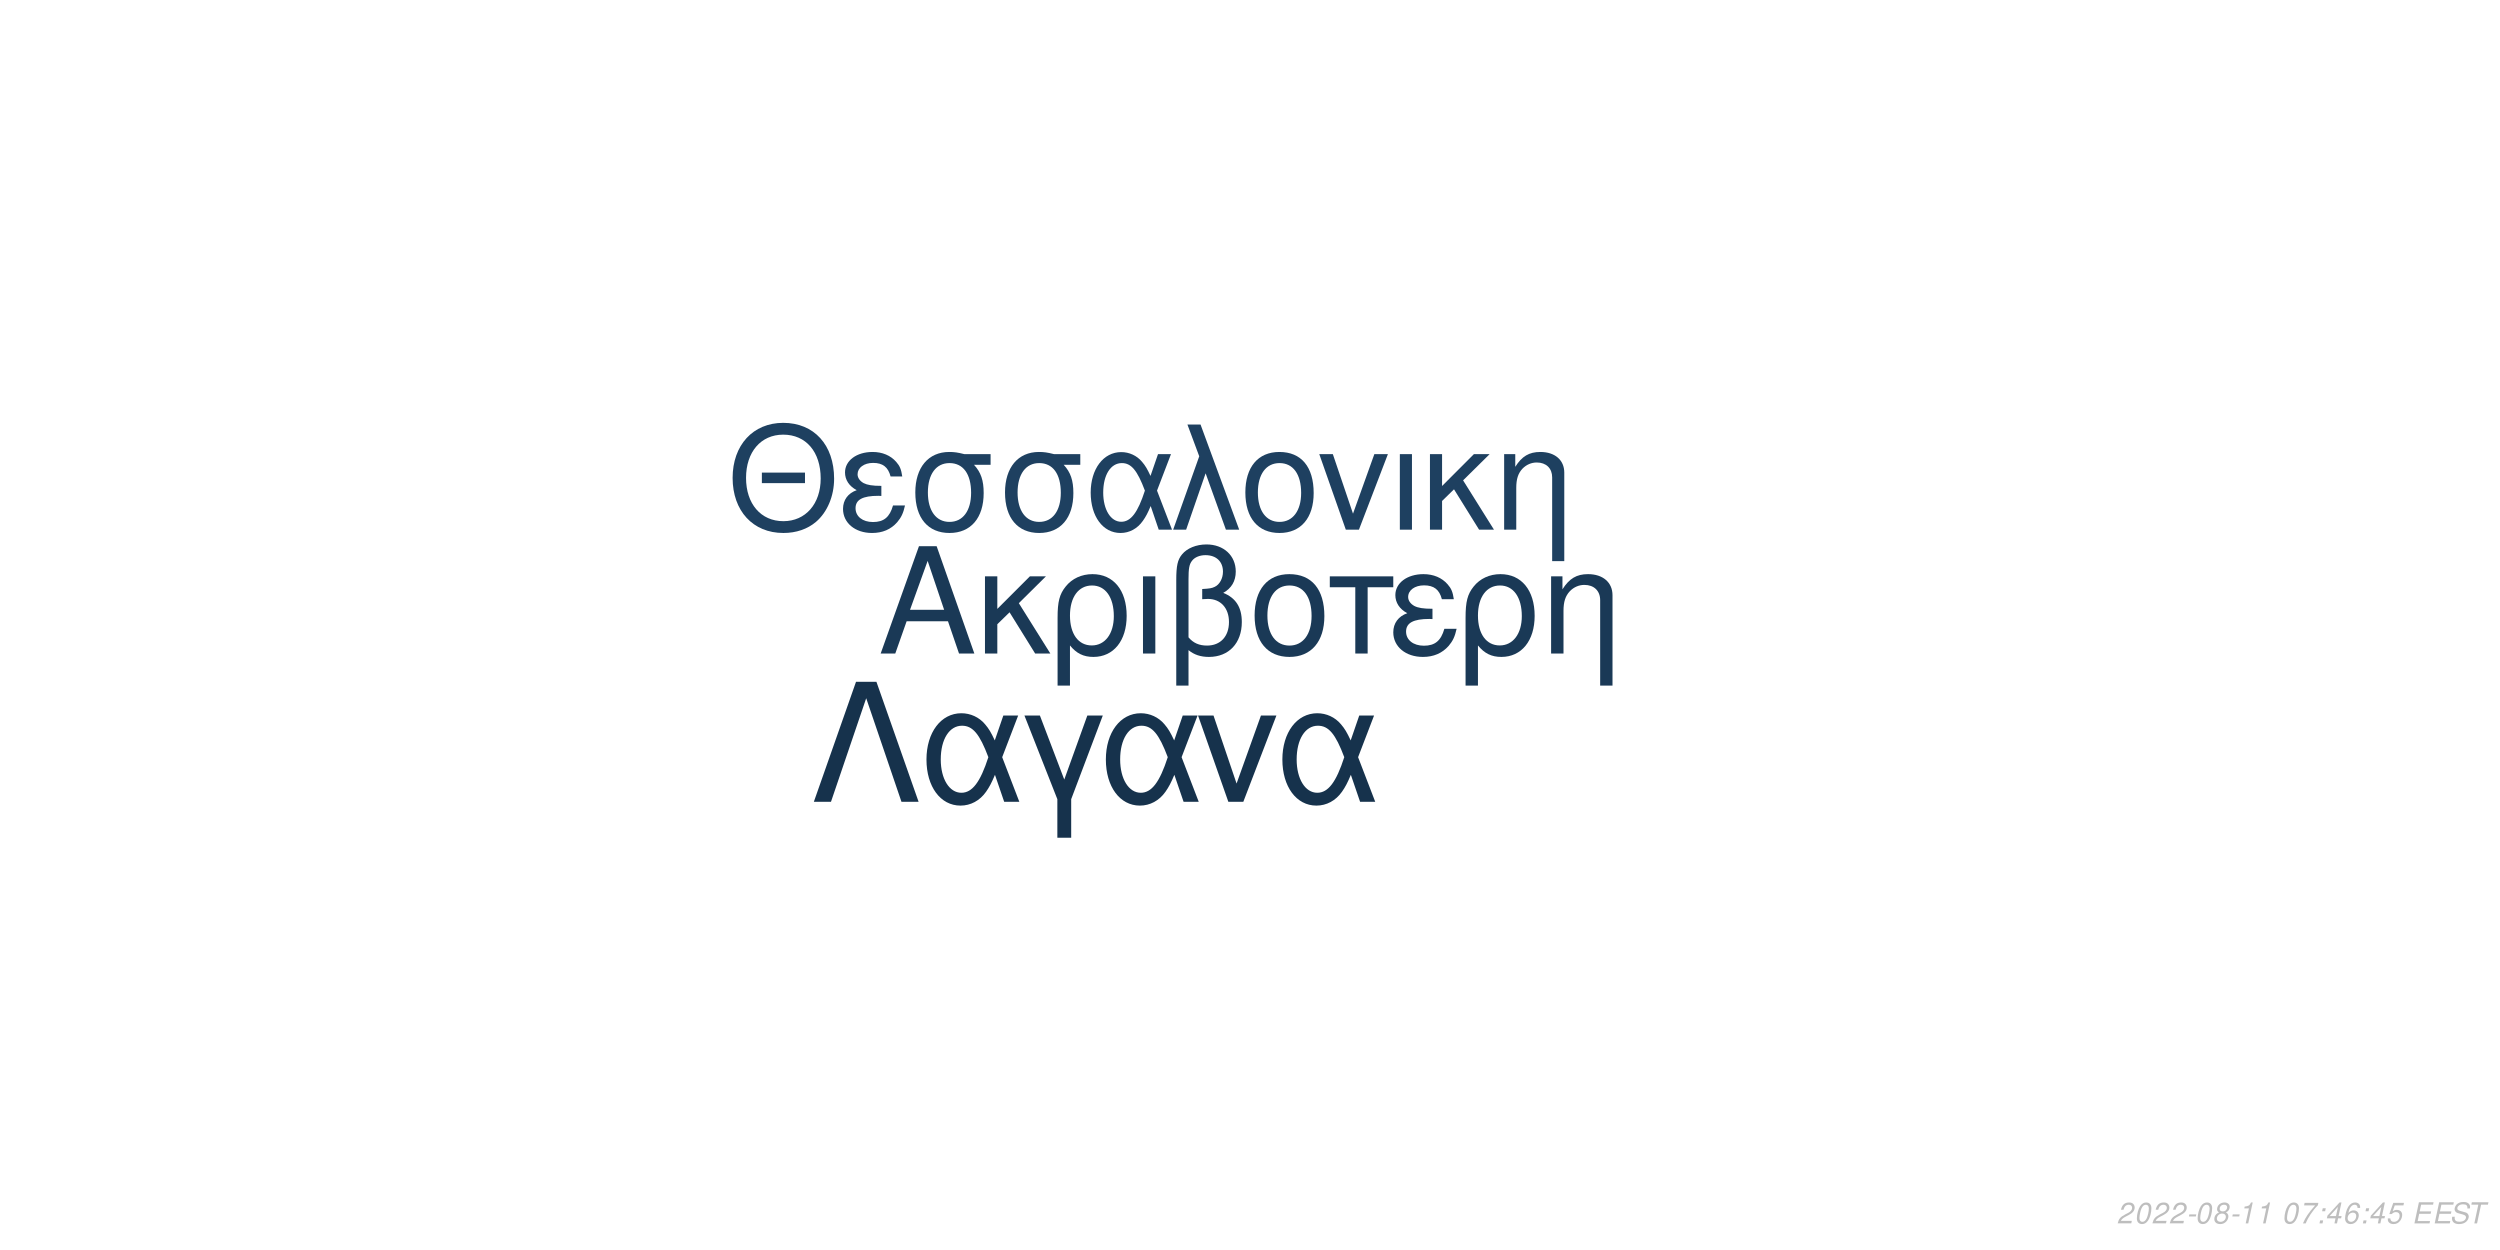
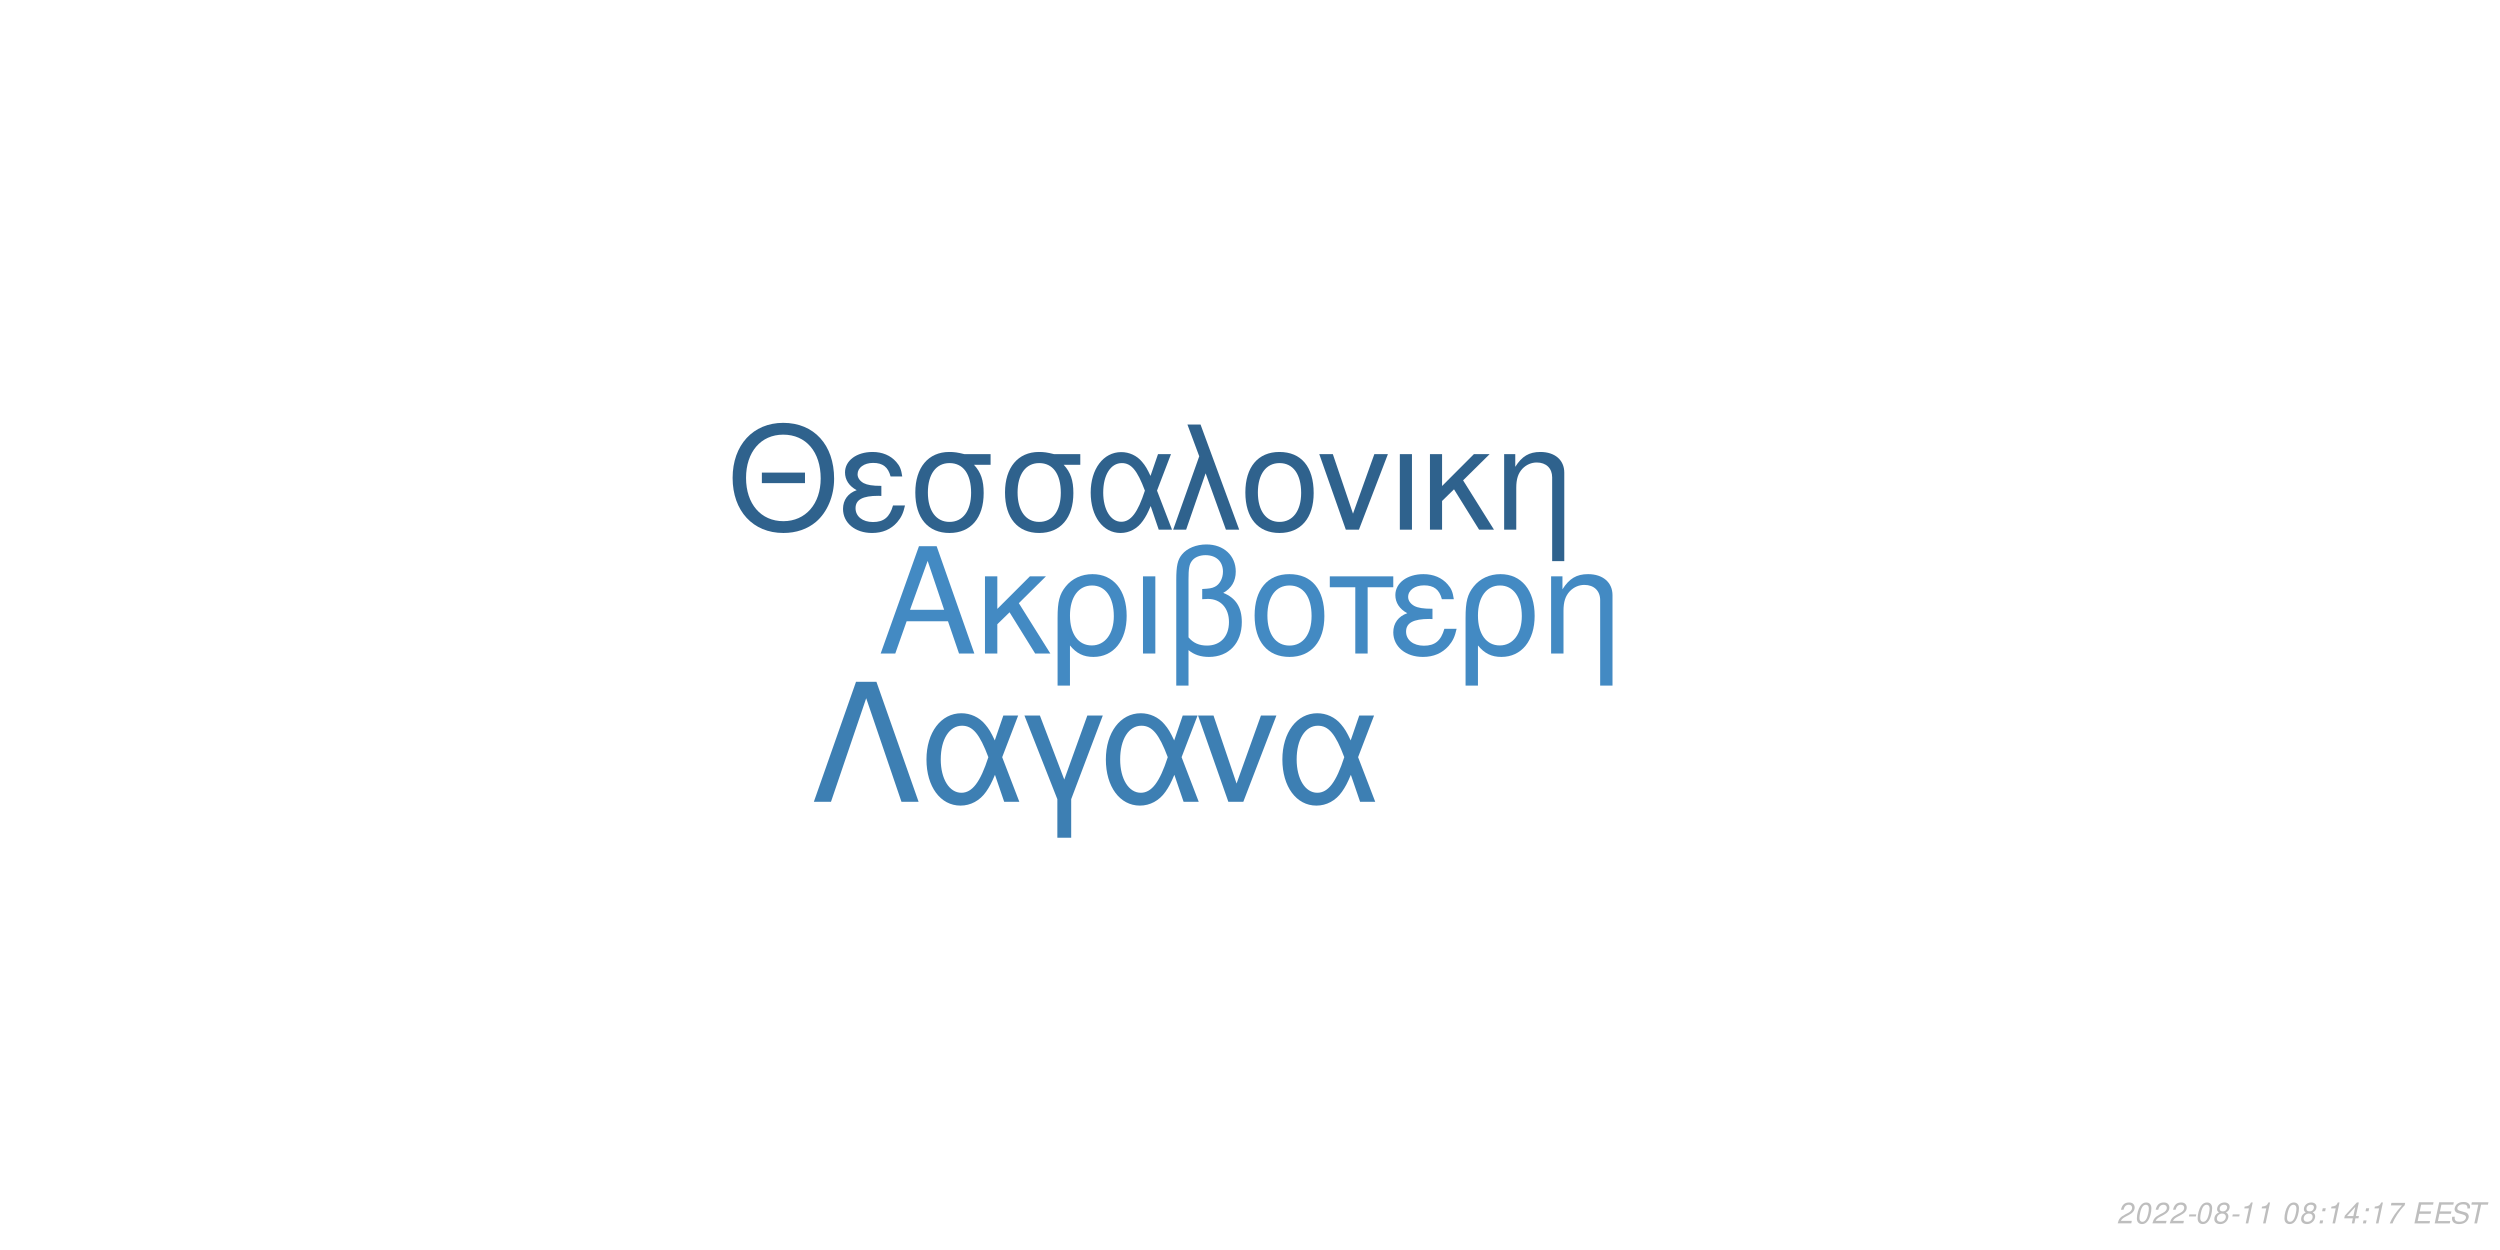
<svg xmlns="http://www.w3.org/2000/svg" xmlns:xlink="http://www.w3.org/1999/xlink" width="864pt" height="432pt" viewBox="0 0 864 432" version="1.1">
  <defs>
    <g>
      <symbol overflow="visible" id="glyph0-0">
        <path style="stroke:none;" d="" />
      </symbol>
      <symbol overflow="visible" id="glyph0-1">
        <path style="stroke:none;" d="M 24.125 -11.141 L 27.938 0 L 33.234 0 L 20.203 -37.094 L 14.094 -37.094 L 0.859 0 L 5.906 0 L 9.828 -11.141 Z M 22.797 -15.109 L 11 -15.109 L 17.094 -32.016 Z M 22.797 -15.109 " />
      </symbol>
      <symbol overflow="visible" id="glyph0-2">
        <path style="stroke:none;" d="M 7.172 -15.422 L 7.172 -26.672 L 2.906 -26.672 L 2.906 0 L 7.172 0 L 7.172 -10.125 L 11.406 -14.25 L 20.25 0 L 25.5 0 L 14.609 -17.406 L 23.969 -26.672 L 18.422 -26.672 Z M 7.172 -15.422 " />
      </symbol>
      <symbol overflow="visible" id="glyph0-3">
        <path style="stroke:none;" d="M 3 11.094 L 7.281 11.094 L 7.281 -2.797 C 9.516 -0.047 11.953 1.172 15.375 1.172 C 22.344 1.172 26.875 -4.422 26.875 -13.031 C 26.875 -21.891 22.297 -27.438 15.062 -27.438 C 11.297 -27.438 7.984 -25.906 5.797 -23.156 C 3.672 -20.516 3 -17.969 3 -12.359 Z M 14.906 -23.516 C 19.547 -23.516 22.438 -19.438 22.438 -12.922 C 22.438 -6.812 19.391 -2.797 14.812 -2.797 C 10.172 -2.797 7.281 -6.766 7.281 -13.125 C 7.281 -19.484 10.234 -23.516 14.906 -23.516 Z M 14.906 -23.516 " />
      </symbol>
      <symbol overflow="visible" id="glyph0-4">
        <path style="stroke:none;" d="M 3.516 0 L 7.781 0 L 7.781 -26.672 L 3.516 -26.672 Z M 3.516 0 " />
      </symbol>
      <symbol overflow="visible" id="glyph0-5">
        <path style="stroke:none;" d="M 4.016 11.094 L 8.25 11.094 L 8.25 -1.172 C 10.172 0.406 12.422 1.172 15.312 1.172 C 22.188 1.172 26.672 -3.609 26.672 -10.891 C 26.672 -15.984 24.578 -19.234 20.25 -20.969 C 23.109 -22.547 24.578 -25.031 24.578 -28.344 C 24.578 -33.844 20.406 -37.703 14.453 -37.703 C 10.938 -37.703 7.734 -36.391 6 -34.25 C 4.484 -32.422 4.016 -30.328 4.016 -25.391 Z M 8.25 -25.656 C 8.25 -29.359 8.5 -30.844 9.469 -32.062 C 10.375 -33.281 12.156 -34 14.094 -34 C 17.812 -34 20.156 -31.812 20.156 -28.297 C 20.156 -25.953 18.984 -23.812 17.297 -23.047 C 16.281 -22.547 15.469 -22.438 12.984 -22.297 L 12.984 -18.781 C 13.734 -18.828 14.344 -18.875 14.969 -18.875 C 19.344 -18.875 22.234 -15.719 22.234 -10.891 C 22.234 -5.906 19.281 -2.75 14.656 -2.75 C 11.953 -2.75 9.922 -3.609 8.25 -5.594 Z M 8.25 -25.656 " />
      </symbol>
      <symbol overflow="visible" id="glyph0-6">
        <path style="stroke:none;" d="M 14.094 -27.438 C 6.562 -27.438 2.094 -22.094 2.094 -13.125 C 2.094 -4.125 6.562 1.172 14.141 1.172 C 21.672 1.172 26.203 -4.172 26.203 -12.922 C 26.203 -22.188 21.828 -27.438 14.094 -27.438 Z M 14.141 -23.516 C 18.938 -23.516 21.781 -19.594 21.781 -12.984 C 21.781 -6.672 18.828 -2.75 14.141 -2.75 C 9.422 -2.75 6.516 -6.672 6.516 -13.125 C 6.516 -19.594 9.422 -23.516 14.141 -23.516 Z M 14.141 -23.516 " />
      </symbol>
      <symbol overflow="visible" id="glyph0-7">
        <path style="stroke:none;" d="M 7.891 0 L 12.156 0 L 12.156 -22.906 L 21.016 -22.906 L 21.016 -26.672 L -0.922 -26.672 L -0.922 -22.906 L 7.891 -22.906 Z M 7.891 0 " />
      </symbol>
      <symbol overflow="visible" id="glyph0-8">
        <path style="stroke:none;" d="M 14.562 -15.469 C 11.344 -15.469 9.562 -15.781 8.297 -16.438 C 6.922 -17.203 6.156 -18.328 6.156 -19.547 C 6.156 -21.891 8.453 -23.562 11.656 -23.562 C 15.062 -23.562 16.953 -22.094 17.812 -18.781 L 21.938 -18.781 C 21.578 -21.266 21.062 -22.5 19.797 -23.922 C 17.812 -26.203 14.906 -27.438 11.453 -27.438 C 5.797 -27.438 1.734 -24.375 1.734 -20.203 C 1.734 -17.609 3.156 -15.375 5.859 -13.938 C 2.797 -12.875 1.016 -10.484 1.016 -7.328 C 1.016 -2.391 5.297 1.172 11.25 1.172 C 14.969 1.172 17.906 -0.109 20.156 -2.641 C 21.578 -4.328 22.297 -5.797 22.906 -8.547 L 18.672 -8.547 C 17.5 -4.422 15.422 -2.703 11.609 -2.703 C 7.938 -2.703 5.438 -4.688 5.438 -7.578 C 5.438 -10.578 7.938 -11.953 13.484 -11.953 C 13.641 -11.953 14.094 -11.953 14.562 -11.906 Z M 14.562 -15.469 " />
      </symbol>
      <symbol overflow="visible" id="glyph0-9">
        <path style="stroke:none;" d="M 3.562 -26.672 L 3.562 0 L 7.844 0 L 7.844 -14.703 C 7.844 -17.906 8.5 -19.891 10.031 -21.531 C 11.406 -22.953 13.188 -23.719 15.062 -23.719 C 18.375 -23.719 20.516 -21.672 20.516 -18.469 L 20.516 11.094 L 24.781 11.094 L 24.781 -20.156 C 24.781 -24.578 21.469 -27.438 16.328 -27.438 C 12.359 -27.438 9.828 -25.906 7.484 -22.188 L 7.484 -26.672 Z M 3.562 -26.672 " />
      </symbol>
      <symbol overflow="visible" id="glyph1-0">
        <path style="stroke:none;" d="" />
      </symbol>
      <symbol overflow="visible" id="glyph1-1">
        <path style="stroke:none;" d="M 26.859 -19.734 L 11.953 -19.734 L 11.953 -16.094 L 26.859 -16.094 Z M 19.328 -36.922 C 8.922 -36.922 1.844 -29.25 1.844 -17.891 C 1.844 -6.484 8.875 1.141 19.391 1.141 C 23.812 1.141 27.703 -0.203 30.641 -2.688 C 34.578 -6.031 36.922 -11.656 36.922 -17.594 C 36.922 -29.297 30 -36.922 19.328 -36.922 Z M 19.328 -32.844 C 27.203 -32.844 32.281 -26.906 32.281 -17.688 C 32.281 -8.922 27.062 -2.938 19.391 -2.938 C 11.609 -2.938 6.484 -8.922 6.484 -17.891 C 6.484 -26.859 11.609 -32.844 19.328 -32.844 Z M 19.328 -32.844 " />
      </symbol>
      <symbol overflow="visible" id="glyph1-2">
        <path style="stroke:none;" d="M 14.25 -15.141 C 11.109 -15.141 9.375 -15.453 8.125 -16.094 C 6.781 -16.844 6.031 -17.938 6.031 -19.141 C 6.031 -21.422 8.266 -23.078 11.406 -23.078 C 14.75 -23.078 16.594 -21.625 17.438 -18.391 L 21.469 -18.391 C 21.125 -20.828 20.625 -22.031 19.391 -23.422 C 17.438 -25.656 14.594 -26.859 11.219 -26.859 C 5.688 -26.859 1.688 -23.875 1.688 -19.781 C 1.688 -17.234 3.094 -15.047 5.734 -13.656 C 2.734 -12.609 1 -10.266 1 -7.172 C 1 -2.344 5.188 1.141 11.016 1.141 C 14.656 1.141 17.547 -0.094 19.734 -2.594 C 21.125 -4.234 21.828 -5.688 22.422 -8.375 L 18.281 -8.375 C 17.141 -4.328 15.094 -2.641 11.359 -2.641 C 7.766 -2.641 5.328 -4.578 5.328 -7.422 C 5.328 -10.359 7.766 -11.703 13.203 -11.703 C 13.359 -11.703 13.797 -11.703 14.25 -11.656 Z M 14.25 -15.141 " />
      </symbol>
      <symbol overflow="visible" id="glyph1-3">
        <path style="stroke:none;" d="M 29 -26.109 L 19.938 -26.109 C 17.594 -26.703 16.438 -26.859 14.703 -26.859 C 7.469 -26.859 2.984 -21.469 2.984 -12.859 C 2.984 -4.031 7.375 1.141 14.797 1.141 C 22.172 1.141 26.609 -4.078 26.609 -12.656 C 26.609 -17.047 25.656 -19.828 23.266 -22.422 L 29 -22.422 Z M 14.797 -23.016 C 19.531 -23.016 22.266 -19.234 22.266 -12.75 C 22.266 -6.531 19.438 -2.688 14.797 -2.688 C 10.172 -2.688 7.328 -6.531 7.328 -12.859 C 7.328 -19.188 10.172 -23.016 14.797 -23.016 Z M 14.797 -23.016 " />
      </symbol>
      <symbol overflow="visible" id="glyph1-4">
        <path style="stroke:none;" d="M 29.344 -26.109 L 24.859 -26.109 L 22.266 -18.578 C 21.125 -21.031 20.484 -22.125 19.328 -23.469 C 17.547 -25.609 14.906 -26.812 12.156 -26.812 C 5.984 -26.812 1.594 -20.984 1.594 -12.812 C 1.594 -4.578 5.828 1.141 11.906 1.141 C 14.953 1.141 17.734 -0.344 19.625 -3.047 C 20.672 -4.531 21.281 -5.688 22.328 -8.172 L 25.109 0 L 29.703 0 L 24.516 -13.5 Z M 20.328 -13.5 C 17.891 -5.922 15.453 -2.734 12.156 -2.734 C 8.516 -2.734 5.922 -6.922 5.922 -12.812 C 5.922 -18.938 8.516 -23.016 12.359 -23.016 C 15.594 -23.016 17.688 -20.531 20.328 -13.5 Z M 20.328 -13.5 " />
      </symbol>
      <symbol overflow="visible" id="glyph1-5">
        <path style="stroke:none;" d="M 1.094 0 L 5.578 0 L 12.312 -19.484 L 19.328 0 L 23.922 0 L 10.562 -36.328 L 6.031 -36.328 L 10.109 -25.359 Z M 1.094 0 " />
      </symbol>
      <symbol overflow="visible" id="glyph1-6">
        <path style="stroke:none;" d="M 13.797 -26.859 C 6.422 -26.859 2.047 -21.625 2.047 -12.859 C 2.047 -4.031 6.422 1.141 13.859 1.141 C 21.234 1.141 25.656 -4.078 25.656 -12.656 C 25.656 -21.719 21.375 -26.859 13.797 -26.859 Z M 13.859 -23.016 C 18.531 -23.016 21.328 -19.188 21.328 -12.703 C 21.328 -6.531 18.438 -2.688 13.859 -2.688 C 9.219 -2.688 6.375 -6.531 6.375 -12.859 C 6.375 -19.188 9.219 -23.016 13.859 -23.016 Z M 13.859 -23.016 " />
      </symbol>
      <symbol overflow="visible" id="glyph1-7">
        <path style="stroke:none;" d="M 14.297 0 L 24.312 -26.109 L 19.625 -26.109 L 12.25 -5.531 L 5.281 -26.109 L 0.594 -26.109 L 9.766 0 Z M 14.297 0 " />
      </symbol>
      <symbol overflow="visible" id="glyph1-8">
        <path style="stroke:none;" d="M 3.438 0 L 7.625 0 L 7.625 -26.109 L 3.438 -26.109 Z M 3.438 0 " />
      </symbol>
      <symbol overflow="visible" id="glyph1-9">
        <path style="stroke:none;" d="M 7.031 -15.094 L 7.031 -26.109 L 2.844 -26.109 L 2.844 0 L 7.031 0 L 7.031 -9.922 L 11.156 -13.953 L 19.828 0 L 24.969 0 L 14.297 -17.047 L 23.469 -26.109 L 18.031 -26.109 Z M 7.031 -15.094 " />
      </symbol>
      <symbol overflow="visible" id="glyph1-10">
        <path style="stroke:none;" d="M 3.484 -26.109 L 3.484 0 L 7.672 0 L 7.672 -14.406 C 7.672 -17.547 8.328 -19.484 9.812 -21.078 C 11.156 -22.469 12.906 -23.219 14.75 -23.219 C 17.984 -23.219 20.078 -21.234 20.078 -18.094 L 20.078 10.859 L 24.266 10.859 L 24.266 -19.734 C 24.266 -24.062 21.031 -26.859 16 -26.859 C 12.109 -26.859 9.609 -25.359 7.328 -21.719 L 7.328 -26.109 Z M 3.484 -26.109 " />
      </symbol>
      <symbol overflow="visible" id="glyph2-0">
        <path style="stroke:none;" d="" />
      </symbol>
      <symbol overflow="visible" id="glyph2-1">
        <path style="stroke:none;" d="M 22.531 -41.484 L 15.484 -41.484 L 0.906 0 L 6.828 0 L 19 -35.797 L 31.188 0 L 37.109 0 Z M 22.531 -41.484 " />
      </symbol>
      <symbol overflow="visible" id="glyph2-2">
        <path style="stroke:none;" d="M 33.516 -29.812 L 28.391 -29.812 L 25.438 -21.219 C 24.125 -24.016 23.391 -25.266 22.078 -26.797 C 20.031 -29.25 17.016 -30.609 13.891 -30.609 C 6.828 -30.609 1.828 -23.953 1.828 -14.625 C 1.828 -5.234 6.656 1.312 13.594 1.312 C 17.078 1.312 20.266 -0.391 22.422 -3.469 C 23.609 -5.172 24.297 -6.484 25.5 -9.328 L 28.688 0 L 33.922 0 L 28 -15.422 Z M 23.219 -15.422 C 20.422 -6.766 17.641 -3.125 13.891 -3.125 C 9.734 -3.125 6.766 -7.906 6.766 -14.625 C 6.766 -21.625 9.734 -26.297 14.109 -26.297 C 17.812 -26.297 20.203 -23.453 23.219 -15.422 Z M 23.219 -15.422 " />
      </symbol>
      <symbol overflow="visible" id="glyph2-3">
        <path style="stroke:none;" d="M 12.062 12.406 L 16.844 12.406 L 16.844 -0.906 L 27.766 -29.812 L 22.422 -29.812 L 14.453 -7.688 L 6.031 -29.812 L 0.688 -29.812 L 12.062 -0.906 Z M 12.062 12.406 " />
      </symbol>
      <symbol overflow="visible" id="glyph2-4">
        <path style="stroke:none;" d="M 16.328 0 L 27.766 -29.812 L 22.422 -29.812 L 14 -6.312 L 6.031 -29.812 L 0.688 -29.812 L 11.156 0 Z M 16.328 0 " />
      </symbol>
      <symbol overflow="visible" id="glyph3-0">
        <path style="stroke:none;" d="" />
      </symbol>
      <symbol overflow="visible" id="glyph3-1">
        <path style="stroke:none;" d="M 5.234 -0.875 L 1.469 -0.875 C 1.641 -1.375 2.203 -1.891 3.109 -2.344 L 4.234 -2.938 C 5.562 -3.625 6.219 -4.469 6.219 -5.484 C 6.219 -5.938 6.062 -6.359 5.797 -6.656 C 5.469 -7.047 4.984 -7.234 4.312 -7.234 C 2.766 -7.234 1.891 -6.453 1.484 -4.734 L 2.375 -4.734 C 2.484 -5.188 2.609 -5.484 2.797 -5.75 C 3.094 -6.203 3.609 -6.453 4.188 -6.453 C 4.891 -6.453 5.344 -6.031 5.344 -5.375 C 5.344 -4.703 4.859 -4.094 4.016 -3.656 L 2.984 -3.125 C 1.234 -2.188 0.797 -1.656 0.344 -0.016 L 5.047 -0.016 Z M 5.234 -0.875 " />
      </symbol>
      <symbol overflow="visible" id="glyph3-2">
        <path style="stroke:none;" d="M 4.203 -7.234 C 3.375 -7.234 2.688 -6.812 2.125 -5.984 C 1.484 -5.047 0.984 -3.188 0.984 -1.734 C 0.984 -1.109 1.172 -0.562 1.484 -0.266 C 1.797 0.047 2.281 0.234 2.766 0.234 C 3.625 0.234 4.281 -0.156 4.859 -1.016 C 5.516 -1.953 6 -3.797 6 -5.266 C 6 -6.5 5.328 -7.234 4.203 -7.234 Z M 4.094 -6.453 C 4.734 -6.453 5.125 -5.984 5.125 -5.156 C 5.125 -4.203 4.781 -2.625 4.406 -1.812 C 3.984 -0.938 3.516 -0.547 2.875 -0.547 C 2.25 -0.547 1.875 -1.031 1.875 -1.828 C 1.875 -2.797 2.203 -4.344 2.594 -5.203 C 2.984 -6.047 3.453 -6.453 4.094 -6.453 Z M 4.094 -6.453 " />
      </symbol>
      <symbol overflow="visible" id="glyph3-3">
        <path style="stroke:none;" d="M 3.516 -3.125 L 1.125 -3.125 L 0.969 -2.406 L 3.359 -2.406 Z M 3.516 -3.125 " />
      </symbol>
      <symbol overflow="visible" id="glyph3-4">
        <path style="stroke:none;" d="M 4.766 -3.797 C 5.078 -3.969 5.234 -4.078 5.438 -4.234 C 5.812 -4.594 6.062 -5.172 6.062 -5.734 C 6.062 -6.625 5.344 -7.234 4.266 -7.234 C 2.812 -7.234 1.703 -6.219 1.703 -4.875 C 1.703 -4.406 1.875 -4.125 2.359 -3.812 C 1.297 -3.312 0.75 -2.516 0.75 -1.469 C 0.75 -0.438 1.547 0.234 2.812 0.234 C 3.656 0.234 4.359 -0.094 4.938 -0.734 C 5.359 -1.234 5.609 -1.859 5.609 -2.438 C 5.609 -3.047 5.312 -3.516 4.766 -3.797 Z M 4.109 -6.453 C 4.797 -6.453 5.188 -6.125 5.188 -5.578 C 5.188 -5.266 5.062 -4.922 4.859 -4.672 C 4.562 -4.312 4.188 -4.156 3.656 -4.156 C 2.984 -4.156 2.594 -4.453 2.594 -4.984 C 2.594 -5.859 3.203 -6.453 4.109 -6.453 Z M 3.453 -3.406 C 4.234 -3.406 4.734 -2.984 4.734 -2.312 C 4.734 -1.312 3.922 -0.547 2.875 -0.547 C 2.125 -0.547 1.625 -0.969 1.625 -1.625 C 1.625 -2.609 2.438 -3.406 3.453 -3.406 Z M 3.453 -3.406 " />
      </symbol>
      <symbol overflow="visible" id="glyph3-5">
        <path style="stroke:none;" d="M 3.703 -5.188 L 2.594 0 L 3.469 0 L 5.016 -7.234 L 4.438 -7.234 C 3.906 -6.156 3.688 -6.016 2.234 -5.812 L 2.109 -5.188 Z M 3.703 -5.188 " />
      </symbol>
      <symbol overflow="visible" id="glyph3-6">
        <path style="stroke:none;" d="" />
      </symbol>
      <symbol overflow="visible" id="glyph3-7">
+         <path style="stroke:none;" d="M 2.359 -1.031 L 1.312 -1.031 L 1.094 0 L 2.141 0 Z M 3.266 -5.234 L 2.219 -5.234 L 2 -4.203 L 3.047 -4.203 Z M 3.266 -5.234 " />
+       </symbol>
+       <symbol overflow="visible" id="glyph3-8">
+         <path style="stroke:none;" d="M 3.625 -1.75 L 3.266 0 L 4.141 0 L 4.516 -1.75 L 5.562 -1.75 L 5.734 -2.531 L 4.688 -2.531 L 5.688 -7.234 L 5.016 -7.234 L 0.844 -2.672 L 0.641 -1.75 Z M 3.797 -2.531 L 1.594 -2.531 L 4.469 -5.703 Z M 3.797 -2.531 " />
+       </symbol>
+       <symbol overflow="visible" id="glyph3-9">
        <path style="stroke:none;" d="M 6.703 -7.094 L 1.953 -7.094 L 1.766 -6.219 L 5.594 -6.219 C 3.344 -3.688 2.266 -2.109 1.375 0 L 2.344 0 C 3.031 -1.906 4.828 -4.594 6.547 -6.281 Z M 6.703 -7.094 " />
      </symbol>
-       <symbol overflow="visible" id="glyph3-8">
-         <path style="stroke:none;" d="M 2.359 -1.031 L 1.312 -1.031 L 1.094 0 L 2.141 0 Z M 3.266 -5.234 L 2.219 -5.234 L 2 -4.203 L 3.047 -4.203 Z M 3.266 -5.234 " />
-       </symbol>
-       <symbol overflow="visible" id="glyph3-9">
-         <path style="stroke:none;" d="M 3.625 -1.75 L 3.266 0 L 4.141 0 L 4.516 -1.75 L 5.562 -1.75 L 5.734 -2.531 L 4.688 -2.531 L 5.688 -7.234 L 5.016 -7.234 L 0.844 -2.672 L 0.641 -1.75 Z M 3.797 -2.531 L 1.594 -2.531 L 4.469 -5.703 Z M 3.797 -2.531 " />
-       </symbol>
      <symbol overflow="visible" id="glyph3-10">
-         <path style="stroke:none;" d="M 6.125 -5.344 L 6.141 -5.625 C 6.141 -6.609 5.453 -7.234 4.391 -7.234 C 3.438 -7.234 2.641 -6.719 2.016 -5.703 C 1.422 -4.781 0.938 -2.953 0.938 -1.688 C 0.938 -0.516 1.688 0.234 2.859 0.234 C 3.703 0.234 4.438 -0.156 5 -0.875 C 5.406 -1.422 5.672 -2.156 5.672 -2.766 C 5.672 -3.812 4.969 -4.5 3.906 -4.5 C 3.234 -4.5 2.672 -4.234 2.094 -3.625 C 2.406 -5.375 3.234 -6.453 4.25 -6.453 C 4.703 -6.453 5.062 -6.234 5.172 -5.844 C 5.203 -5.719 5.234 -5.578 5.25 -5.344 Z M 3.656 -3.734 C 4.344 -3.734 4.797 -3.281 4.797 -2.625 C 4.797 -1.469 3.984 -0.547 2.984 -0.547 C 2.297 -0.547 1.812 -1.047 1.812 -1.766 C 1.812 -2.859 2.625 -3.734 3.656 -3.734 Z M 3.656 -3.734 " />
+         <path style="stroke:none;" d="M 2.547 -3.312 L 6.5 -3.312 L 6.688 -4.141 L 2.719 -4.141 L 3.219 -6.469 L 7.344 -6.469 L 7.516 -7.297 L 2.453 -7.297 L 0.906 0 L 6.125 0 L 6.297 -0.812 L 2.016 -0.812 Z M 2.547 -3.312 " />
      </symbol>
      <symbol overflow="visible" id="glyph3-11">
-         <path style="stroke:none;" d="M 6.297 -7.094 L 2.594 -7.094 L 1.234 -3.234 L 2.047 -3.234 C 2.656 -3.766 2.938 -3.906 3.531 -3.906 C 4.328 -3.906 4.797 -3.453 4.797 -2.688 C 4.797 -1.438 3.969 -0.547 2.828 -0.547 C 2.031 -0.547 1.609 -0.938 1.578 -1.734 L 0.703 -1.734 L 0.703 -1.516 C 0.703 -0.938 0.844 -0.547 1.188 -0.266 C 1.562 0.062 2.078 0.234 2.703 0.234 C 3.656 0.234 4.391 -0.156 4.984 -0.922 C 5.422 -1.5 5.672 -2.234 5.672 -2.953 C 5.672 -4 4.938 -4.672 3.812 -4.672 C 3.328 -4.672 2.906 -4.547 2.406 -4.234 L 3.109 -6.219 L 6.109 -6.219 Z M 6.297 -7.094 " />
+         <path style="stroke:none;" d="M 7.062 -5.156 C 7.125 -5.438 7.141 -5.562 7.141 -5.703 C 7.141 -6.156 6.938 -6.594 6.594 -6.891 C 6.188 -7.25 5.656 -7.406 4.875 -7.406 C 3.844 -7.406 3.047 -7.125 2.5 -6.562 C 2.094 -6.141 1.781 -5.438 1.781 -4.922 C 1.781 -4.297 2.219 -3.766 2.891 -3.562 L 4.594 -3.094 C 5.406 -2.859 5.734 -2.578 5.734 -2.094 C 5.734 -1.781 5.547 -1.406 5.266 -1.141 C 4.844 -0.766 4.266 -0.578 3.453 -0.578 C 2.328 -0.578 1.812 -0.984 1.812 -1.906 C 1.812 -2.047 1.812 -2.125 1.844 -2.312 L 0.984 -2.312 C 0.906 -2.062 0.891 -1.906 0.891 -1.688 C 0.891 -0.484 1.797 0.234 3.297 0.234 C 4.359 0.234 5.234 -0.062 5.812 -0.609 C 6.344 -1.078 6.688 -1.797 6.688 -2.375 C 6.688 -2.641 6.609 -2.906 6.453 -3.156 C 6.234 -3.5 5.938 -3.703 5.469 -3.828 L 3.75 -4.312 C 2.984 -4.547 2.734 -4.734 2.734 -5.188 C 2.734 -5.547 2.875 -5.844 3.188 -6.109 C 3.547 -6.438 4.031 -6.594 4.703 -6.594 C 5.266 -6.594 5.688 -6.484 5.906 -6.297 C 6.094 -6.125 6.219 -5.797 6.219 -5.516 C 6.219 -5.422 6.203 -5.344 6.188 -5.156 Z M 7.062 -5.156 " />
      </symbol>
      <symbol overflow="visible" id="glyph3-12">
-         <path style="stroke:none;" d="M 2.547 -3.312 L 6.5 -3.312 L 6.688 -4.141 L 2.719 -4.141 L 3.219 -6.469 L 7.344 -6.469 L 7.516 -7.297 L 2.453 -7.297 L 0.906 0 L 6.125 0 L 6.297 -0.812 L 2.016 -0.812 Z M 2.547 -3.312 " />
-       </symbol>
-       <symbol overflow="visible" id="glyph3-13">
-         <path style="stroke:none;" d="M 7.062 -5.156 C 7.125 -5.438 7.141 -5.562 7.141 -5.703 C 7.141 -6.156 6.938 -6.594 6.594 -6.891 C 6.188 -7.25 5.656 -7.406 4.875 -7.406 C 3.844 -7.406 3.047 -7.125 2.5 -6.562 C 2.094 -6.141 1.781 -5.438 1.781 -4.922 C 1.781 -4.297 2.219 -3.766 2.891 -3.562 L 4.594 -3.094 C 5.406 -2.859 5.734 -2.578 5.734 -2.094 C 5.734 -1.781 5.547 -1.406 5.266 -1.141 C 4.844 -0.766 4.266 -0.578 3.453 -0.578 C 2.328 -0.578 1.812 -0.984 1.812 -1.906 C 1.812 -2.047 1.812 -2.125 1.844 -2.312 L 0.984 -2.312 C 0.906 -2.062 0.891 -1.906 0.891 -1.688 C 0.891 -0.484 1.797 0.234 3.297 0.234 C 4.359 0.234 5.234 -0.062 5.812 -0.609 C 6.344 -1.078 6.688 -1.797 6.688 -2.375 C 6.688 -2.641 6.609 -2.906 6.453 -3.156 C 6.234 -3.5 5.938 -3.703 5.469 -3.828 L 3.75 -4.312 C 2.984 -4.547 2.734 -4.734 2.734 -5.188 C 2.734 -5.547 2.875 -5.844 3.188 -6.109 C 3.547 -6.438 4.031 -6.594 4.703 -6.594 C 5.266 -6.594 5.688 -6.484 5.906 -6.297 C 6.094 -6.125 6.219 -5.797 6.219 -5.516 C 6.219 -5.422 6.203 -5.344 6.188 -5.156 Z M 7.062 -5.156 " />
-       </symbol>
-       <symbol overflow="visible" id="glyph3-14">
        <path style="stroke:none;" d="M 4.938 -6.469 L 7.312 -6.469 L 7.484 -7.297 L 1.75 -7.297 L 1.578 -6.469 L 3.984 -6.469 L 2.609 0 L 3.547 0 Z M 4.938 -6.469 " />
      </symbol>
    </g>
  </defs>
  <g id="surface1">
    <rect x="0" y="0" width="864" height="432" style="fill:rgb(100%,100%,100%);fill-opacity:1;stroke:none;" />
-     <g style="fill:rgb(10.196%,22.353%,33.725%);fill-opacity:1;">
+     <g style="fill:rgb(26.275%,54.118%,76.471%);fill-opacity:1;">
      <use xlink:href="#glyph0-1" x="303.5" y="225.861" />
      <use xlink:href="#glyph0-2" x="337.5" y="225.861" />
      <use xlink:href="#glyph0-3" x="362.5" y="225.861" />
      <use xlink:href="#glyph0-4" x="391.5" y="225.861" />
      <use xlink:href="#glyph0-5" x="402.5" y="225.861" />
      <use xlink:href="#glyph0-6" x="431.5" y="225.861" />
      <use xlink:href="#glyph0-7" x="460.5" y="225.861" />
      <use xlink:href="#glyph0-8" x="480.5" y="225.861" />
      <use xlink:href="#glyph0-3" x="503.5" y="225.861" />
      <use xlink:href="#glyph0-9" x="532.5" y="225.861" />
    </g>
-     <g style="fill:rgb(11.765%,25.098%,37.647%);fill-opacity:1;">
+     <g style="fill:rgb(18.431%,38.431%,55.294%);fill-opacity:1;">
      <use xlink:href="#glyph1-1" x="251.348" y="183.058" />
      <use xlink:href="#glyph1-2" x="290.348" y="183.058" />
      <use xlink:href="#glyph1-3" x="313.348" y="183.058" />
      <use xlink:href="#glyph1-3" x="344.348" y="183.058" />
      <use xlink:href="#glyph1-4" x="375.348" y="183.058" />
      <use xlink:href="#glyph1-5" x="404.348" y="183.058" />
      <use xlink:href="#glyph1-6" x="428.348" y="183.058" />
      <use xlink:href="#glyph1-7" x="455.348" y="183.058" />
      <use xlink:href="#glyph1-8" x="480.348" y="183.058" />
      <use xlink:href="#glyph1-9" x="491.348" y="183.058" />
      <use xlink:href="#glyph1-10" x="516.348" y="183.058" />
    </g>
-     <g style="fill:rgb(8.627%,19.608%,29.804%);fill-opacity:1;">
+     <g style="fill:rgb(23.922%,49.804%,70.196%);fill-opacity:1;">
      <use xlink:href="#glyph2-1" x="280.359" y="277.105" />
      <use xlink:href="#glyph2-2" x="318.359" y="277.105" />
      <use xlink:href="#glyph2-3" x="353.359" y="277.105" />
      <use xlink:href="#glyph2-2" x="380.359" y="277.105" />
      <use xlink:href="#glyph2-4" x="413.359" y="277.105" />
      <use xlink:href="#glyph2-2" x="441.359" y="277.105" />
    </g>
    <g style="fill:rgb(74.51%,74.51%,74.51%);fill-opacity:1;">
      <use xlink:href="#glyph3-1" x="731.52" y="422.81" />
      <use xlink:href="#glyph3-2" x="737.52" y="422.81" />
      <use xlink:href="#glyph3-1" x="743.52" y="422.81" />
      <use xlink:href="#glyph3-1" x="749.52" y="422.81" />
      <use xlink:href="#glyph3-3" x="755.52" y="422.81" />
      <use xlink:href="#glyph3-2" x="758.52" y="422.81" />
      <use xlink:href="#glyph3-4" x="764.52" y="422.81" />
      <use xlink:href="#glyph3-3" x="770.52" y="422.81" />
      <use xlink:href="#glyph3-5" x="773.52" y="422.81" />
      <use xlink:href="#glyph3-5" x="779.52" y="422.81" />
      <use xlink:href="#glyph3-6" x="785.52" y="422.81" />
      <use xlink:href="#glyph3-2" x="788.52" y="422.81" />
-       <use xlink:href="#glyph3-7" x="794.52" y="422.81" />
-       <use xlink:href="#glyph3-8" x="800.52" y="422.81" />
-       <use xlink:href="#glyph3-9" x="803.52" y="422.81" />
-       <use xlink:href="#glyph3-10" x="809.52" y="422.81" />
-       <use xlink:href="#glyph3-8" x="815.52" y="422.81" />
-       <use xlink:href="#glyph3-9" x="818.52" y="422.81" />
-       <use xlink:href="#glyph3-11" x="824.52" y="422.81" />
+       <use xlink:href="#glyph3-4" x="794.52" y="422.81" />
+       <use xlink:href="#glyph3-7" x="800.52" y="422.81" />
+       <use xlink:href="#glyph3-5" x="803.52" y="422.81" />
+       <use xlink:href="#glyph3-8" x="809.52" y="422.81" />
+       <use xlink:href="#glyph3-7" x="815.52" y="422.81" />
+       <use xlink:href="#glyph3-5" x="818.52" y="422.81" />
+       <use xlink:href="#glyph3-9" x="824.52" y="422.81" />
      <use xlink:href="#glyph3-6" x="830.52" y="422.81" />
-       <use xlink:href="#glyph3-12" x="833.52" y="422.81" />
-       <use xlink:href="#glyph3-12" x="840.52" y="422.81" />
-       <use xlink:href="#glyph3-13" x="846.52" y="422.81" />
-       <use xlink:href="#glyph3-14" x="852.52" y="422.81" />
+       <use xlink:href="#glyph3-10" x="833.52" y="422.81" />
+       <use xlink:href="#glyph3-10" x="840.52" y="422.81" />
+       <use xlink:href="#glyph3-11" x="846.52" y="422.81" />
+       <use xlink:href="#glyph3-12" x="852.52" y="422.81" />
    </g>
  </g>
</svg>
